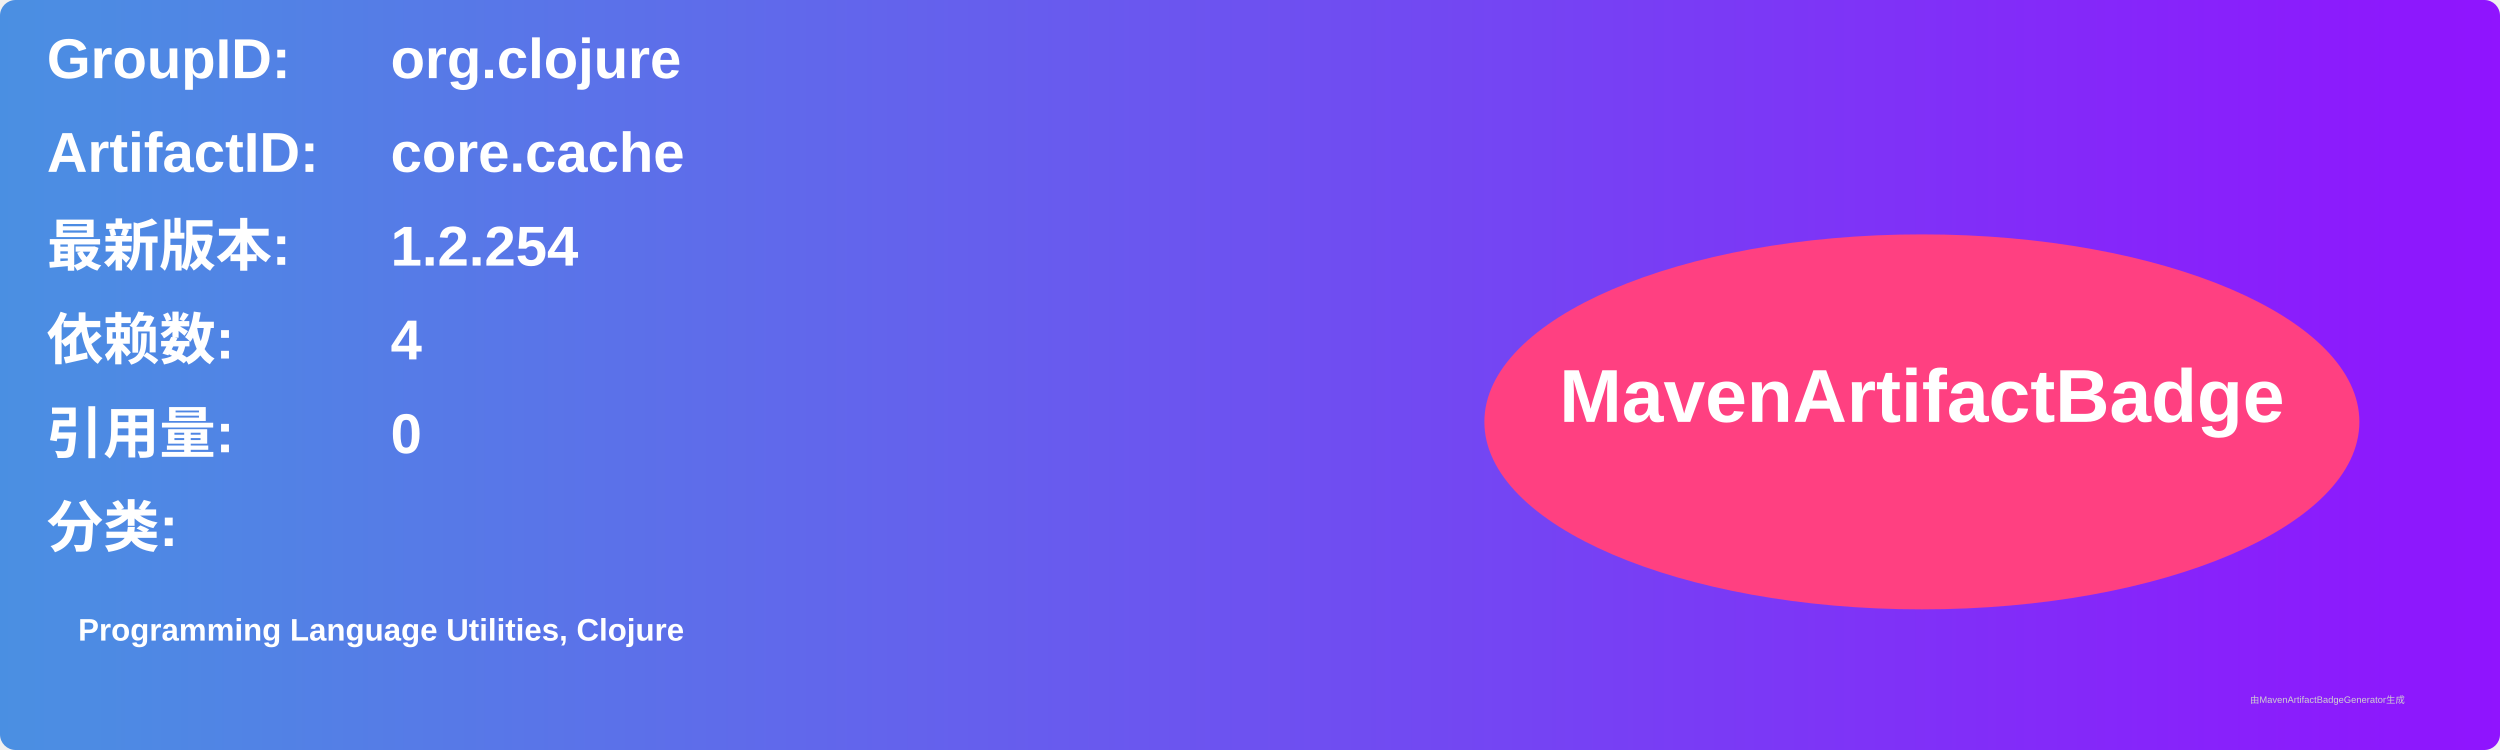
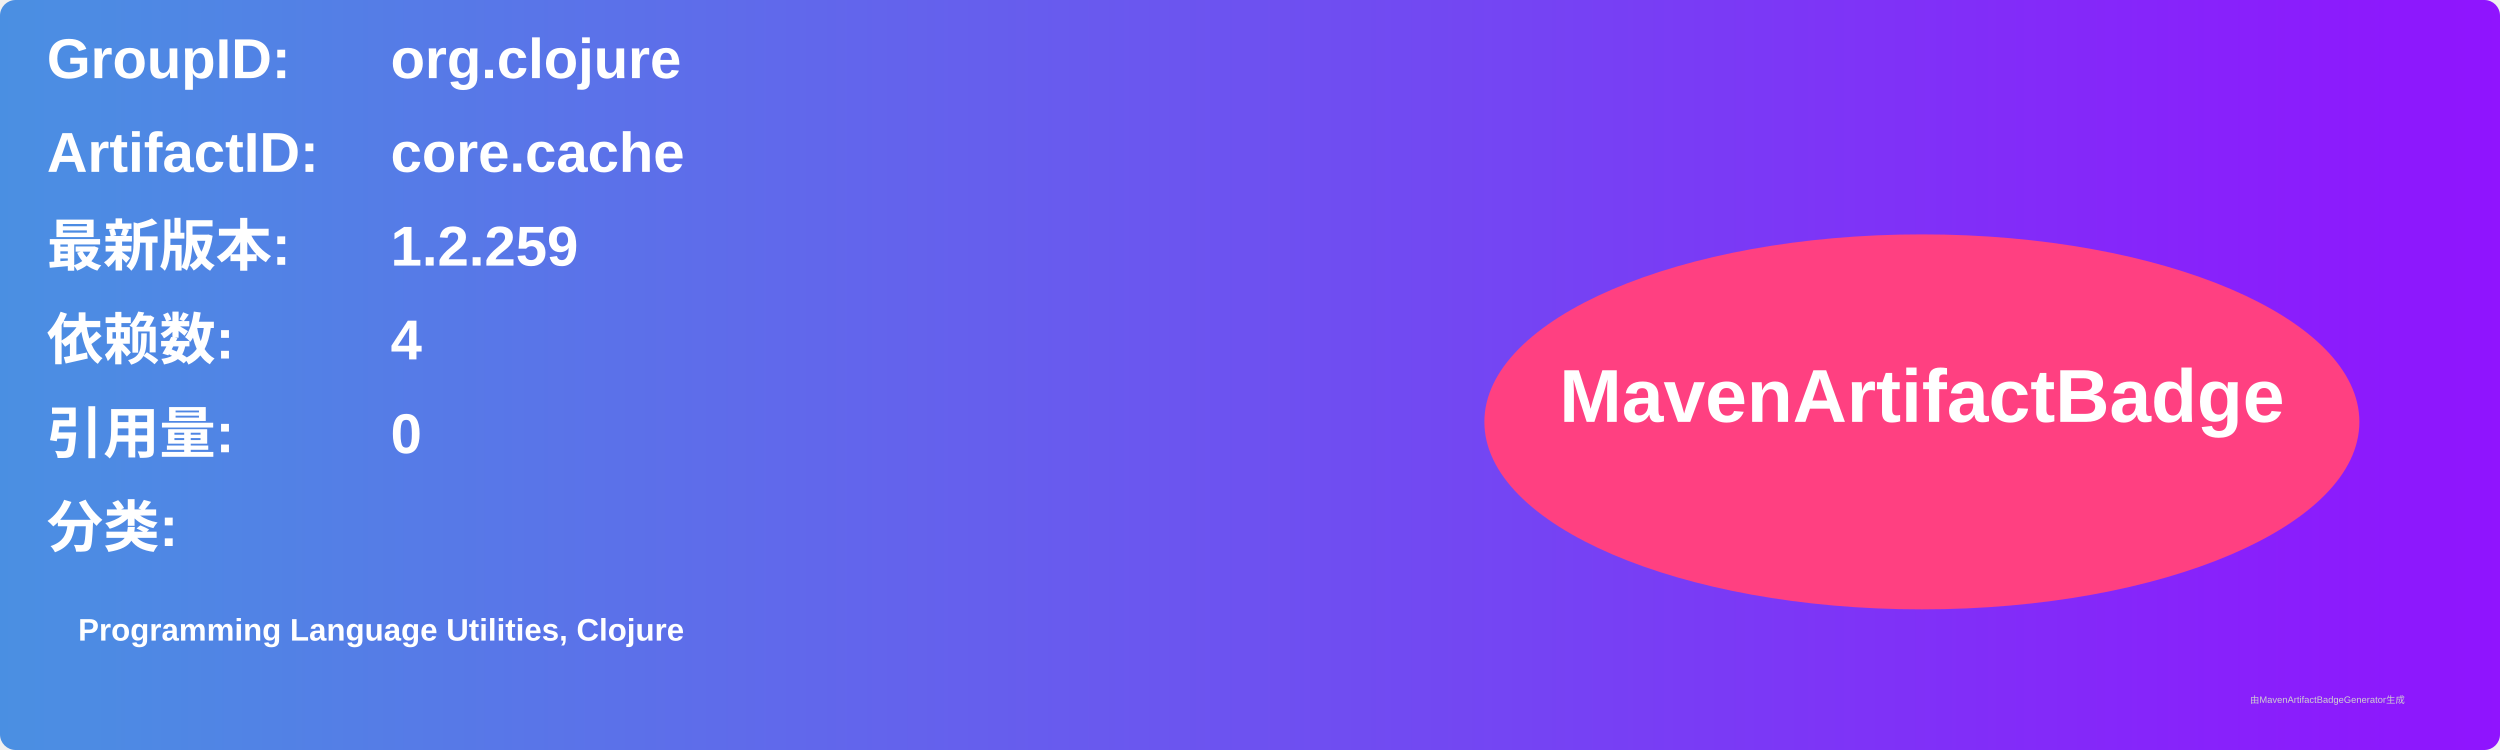
<svg xmlns="http://www.w3.org/2000/svg" width="800" height="240" viewBox="0 0 800 240">
  <linearGradient id="grad" x1="0%" y1="0%" x2="100%" y2="0%">
    <stop offset="0%" stop-color="#4a90e2" />
    <stop offset="100%" stop-color="#9013fe" />
  </linearGradient>
  <rect width="100%" height="100%" rx="5" ry="5" fill="url(#grad)" />
  <g transform="translate(15, 15)">
    <text x="0" y="10" font-family="Arial" font-size="18" fill="white" font-weight="bold" width="260">GroupID:</text>
    <text x="110" y="10" font-family="Arial" font-size="18" fill="white" font-weight="bold" width="460">org.clojure</text>
    <text x="0" y="40" font-family="Arial" font-size="18" fill="white" font-weight="bold" width="260">ArtifactID:</text>
    <text x="110" y="40" font-family="Arial" font-size="18" fill="white" font-weight="bold" width="460">core.cache</text>
    <text x="0" y="70" font-family="Arial" font-size="18" fill="white" font-weight="bold">最新版本:</text>
    <text x="110" y="70" font-family="Arial" font-size="18" fill="white" font-weight="bold">
-       <tspan font-weight="bold">1.2.254</tspan>
+       <tspan font-weight="bold">1.2.259</tspan>
    </text>
    <text x="0" y="100" font-family="Arial" font-size="18" fill="white" font-weight="bold">依赖数: </text>
    <text x="110" y="100" font-family="Arial" font-size="18" fill="white">
      <tspan font-weight="bold">4</tspan>
    </text>
    <text x="0" y="130" font-family="Arial" font-size="18" fill="white" font-weight="bold">引用量: </text>
    <text x="110" y="130" font-family="Arial" font-size="18" fill="white">
      <tspan font-weight="bold">0</tspan>
    </text>
    <text x="0" y="160" font-family="Arial" font-size="18" fill="white" font-weight="bold">分类:</text>
    <text x="10" y="190" font-family="Arial" font-size="10" fill="white">
      <tspan font-weight="bold">Programming Language Utilities, Clojure</tspan>
    </text>
    <ellipse cx="600" cy="120" rx="140" ry="60" fill="#ff4081" />
    <text x="600" y="120" text-anchor="middle" font-family="Arial" font-size="24" fill="white" font-weight="bold">MavenArtifactBadge</text>
  </g>
  <text x="720" y="225" font-family="Arial" font-size="3" fill="#d0d0d0">由MavenArtifactBadgeGenerator生成</text>
</svg>
